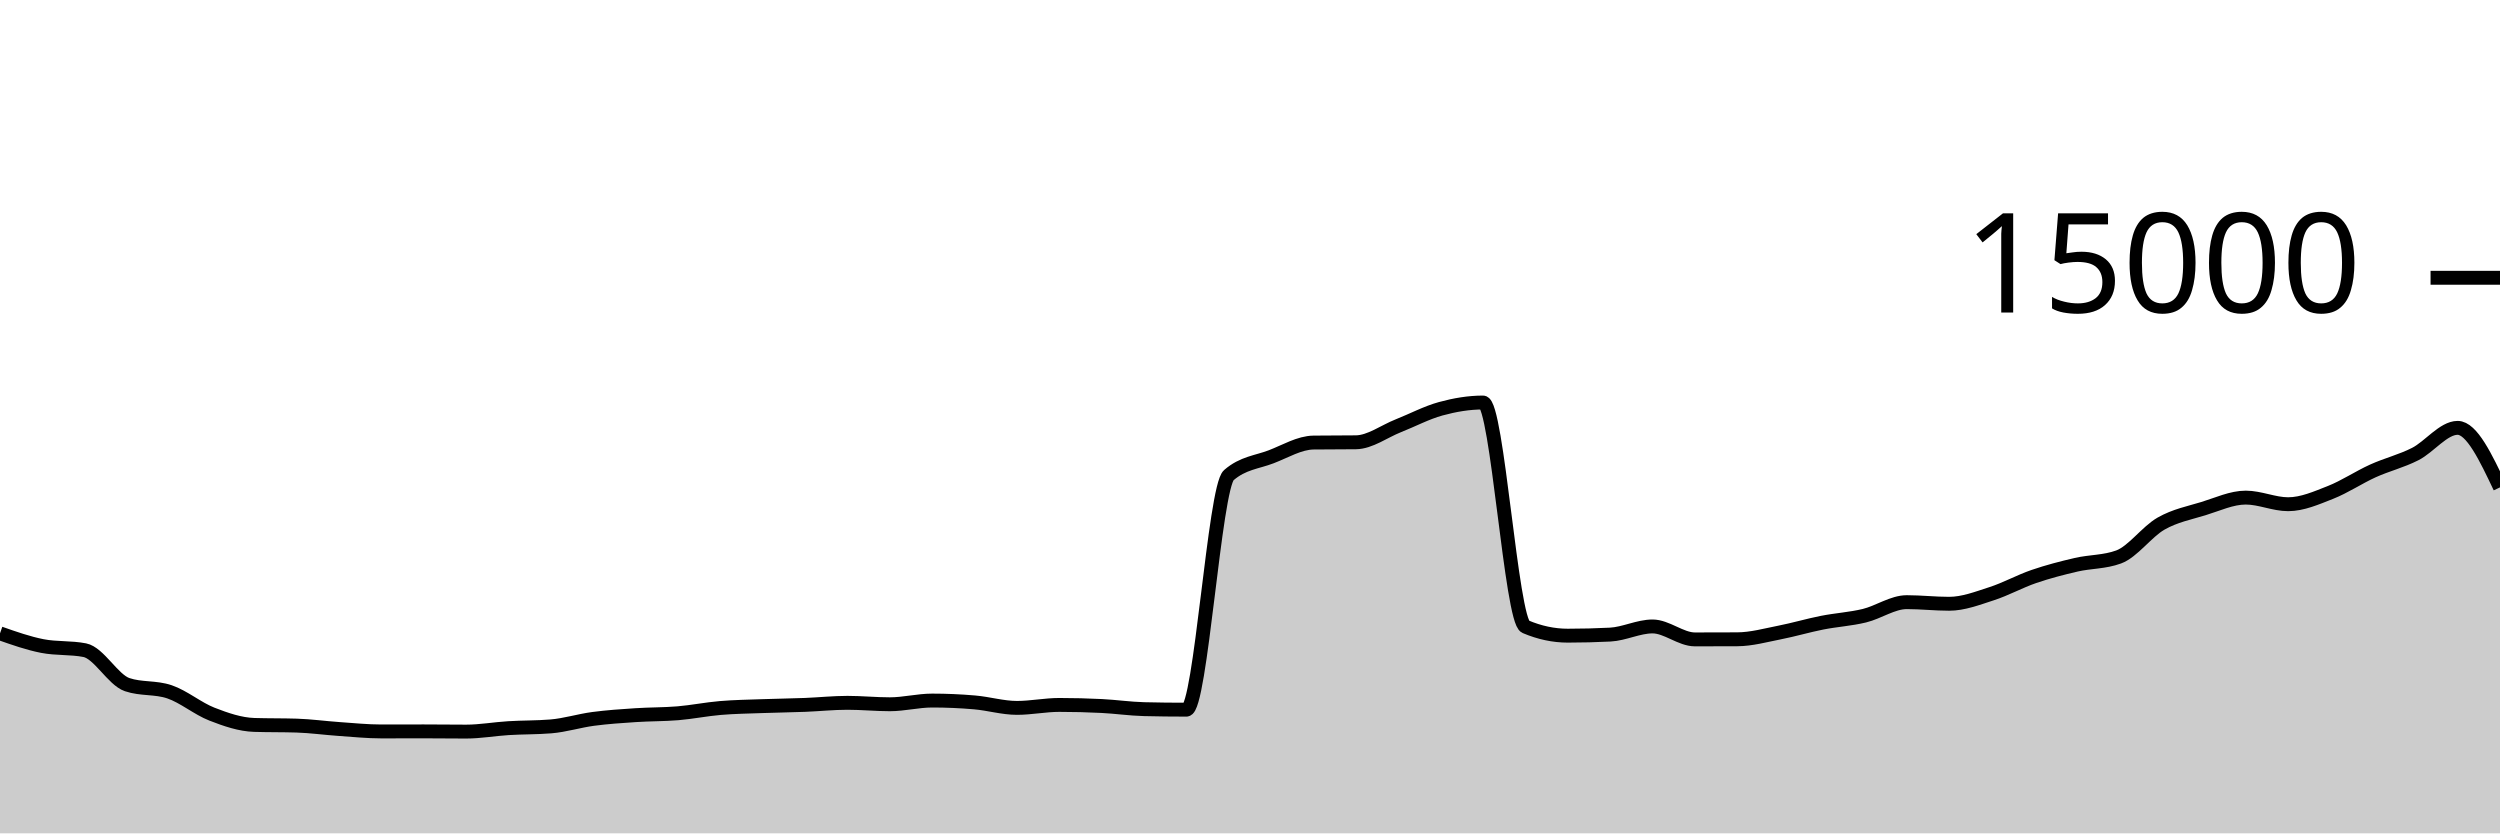
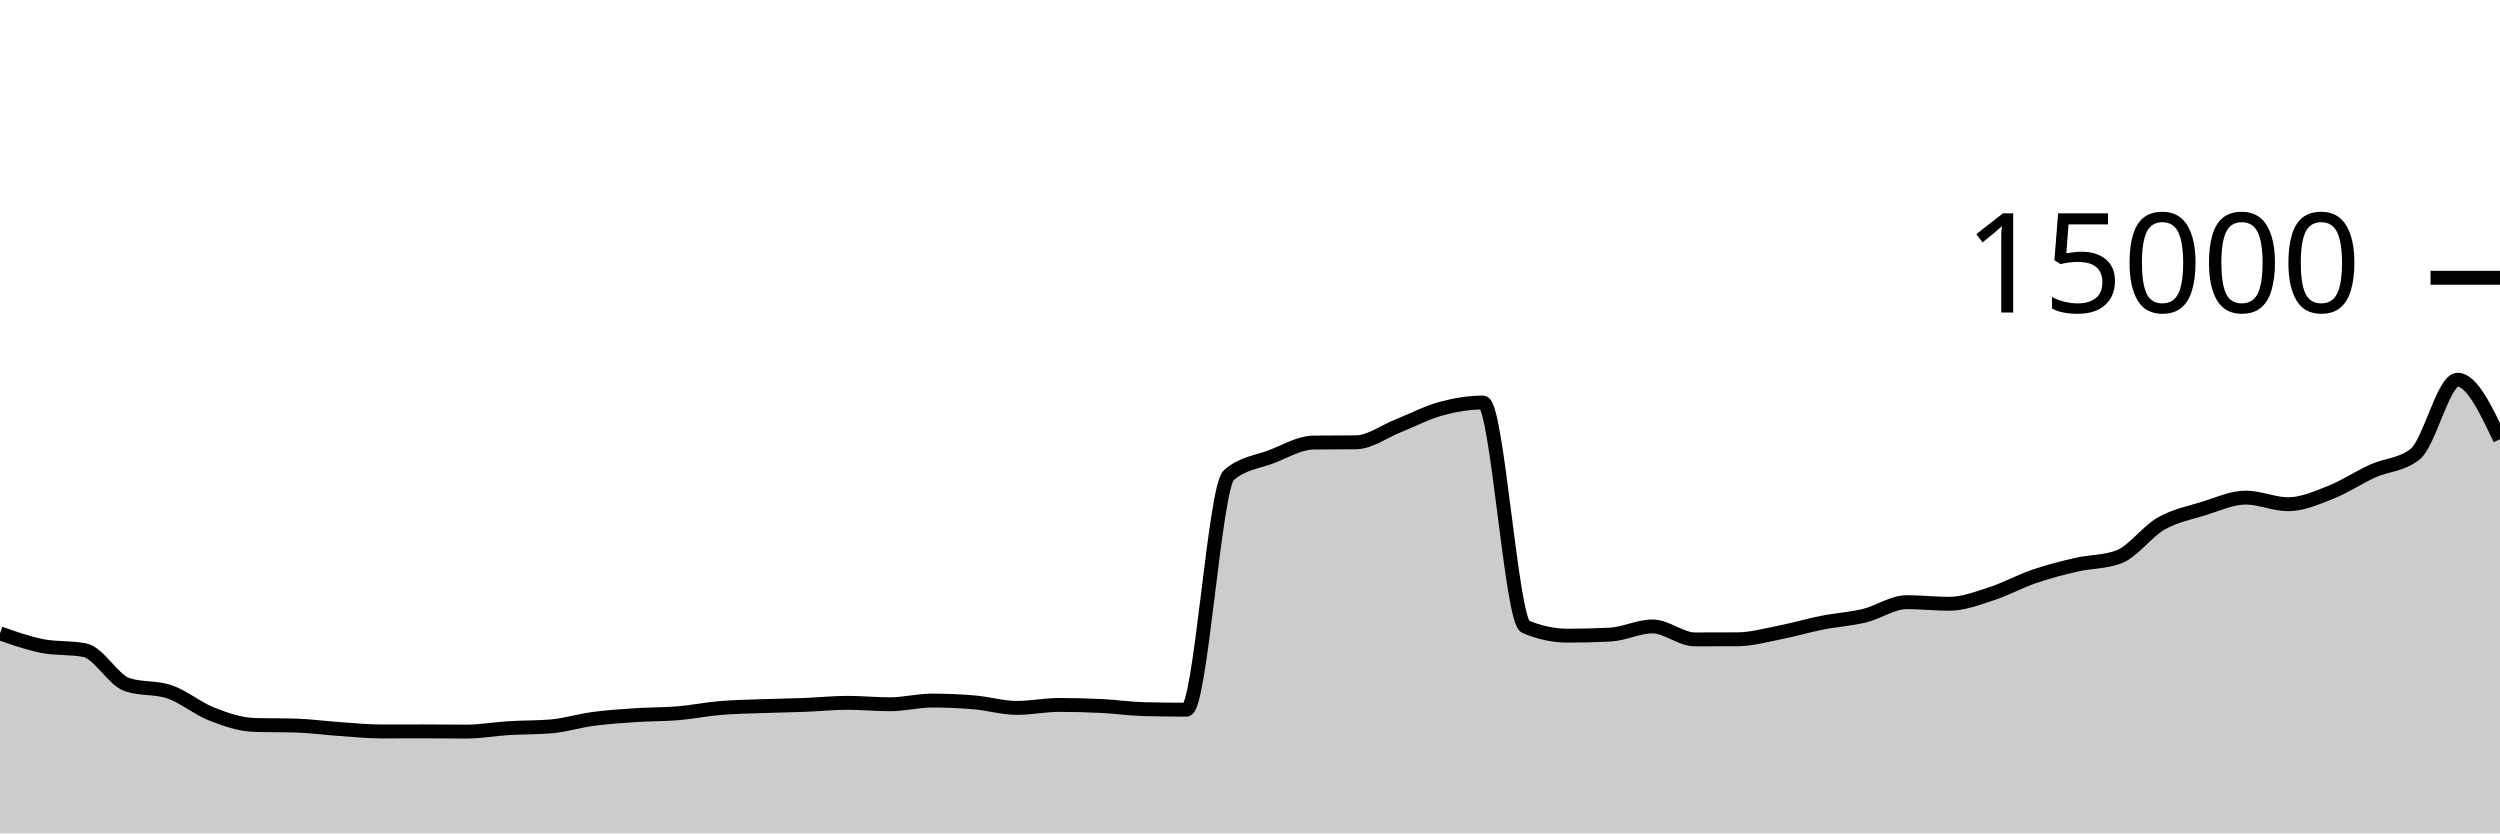
<svg xmlns="http://www.w3.org/2000/svg" viewBox="0 0 180 60">
  <g transform="translate(0,20)">
-     <path class="area" fill="rgba(0, 0, 0, 0.2)" d="M0,25.6C1.017,25.958,2.034,26.316,3.051,26.515C4.068,26.714,5.085,26.614,6.102,26.813C7.119,27.012,8.136,28.948,9.153,29.293C10.169,29.638,11.186,29.466,12.203,29.811C13.22,30.156,14.237,31.019,15.254,31.416C16.271,31.813,17.288,32.163,18.305,32.195C19.322,32.227,20.339,32.211,21.356,32.243C22.373,32.275,23.39,32.418,24.407,32.488C25.424,32.558,26.441,32.664,27.458,32.664C28.475,32.664,29.492,32.659,30.508,32.659C31.525,32.659,32.542,32.675,33.559,32.675C34.576,32.675,35.593,32.489,36.61,32.427C37.627,32.364,38.644,32.385,39.661,32.301C40.678,32.218,41.695,31.895,42.712,31.76C43.729,31.625,44.746,31.558,45.763,31.491C46.78,31.423,47.797,31.44,48.814,31.355C49.831,31.269,50.847,31.062,51.864,30.976C52.881,30.89,53.898,30.877,54.915,30.84C55.932,30.803,56.949,30.792,57.966,30.752C58.983,30.712,60,30.603,61.017,30.603C62.034,30.603,63.051,30.707,64.068,30.707C65.085,30.707,66.102,30.44,67.119,30.44C68.136,30.44,69.153,30.485,70.169,30.573C71.186,30.661,72.203,30.968,73.22,30.968C74.237,30.968,75.254,30.755,76.271,30.755C77.288,30.755,78.305,30.781,79.322,30.832C80.339,30.883,81.356,31.034,82.373,31.059C83.39,31.084,84.407,31.096,85.424,31.096C86.441,31.096,87.458,15.092,88.475,14.211C89.492,13.329,90.508,13.279,91.525,12.888C92.542,12.497,93.559,11.876,94.576,11.864C95.593,11.852,96.61,11.858,97.627,11.845C98.644,11.833,99.661,11.058,100.678,10.656C101.695,10.254,102.712,9.711,103.729,9.432C104.746,9.153,105.763,8.981,106.78,8.981C107.797,8.981,108.814,24.688,109.831,25.12C110.847,25.552,111.864,25.768,112.881,25.768C113.898,25.768,114.915,25.742,115.932,25.691C116.949,25.639,117.966,25.104,118.983,25.104C120,25.104,121.017,26.037,122.034,26.037C123.051,26.037,124.068,26.035,125.085,26.029C126.102,26.024,127.119,25.738,128.136,25.539C129.153,25.34,130.169,25.036,131.186,24.835C132.203,24.633,133.22,24.577,134.237,24.331C135.254,24.084,136.271,23.355,137.288,23.355C138.305,23.355,139.322,23.472,140.339,23.472C141.356,23.472,142.373,23.077,143.39,22.749C144.407,22.422,145.424,21.855,146.441,21.507C147.458,21.159,148.475,20.896,149.492,20.661C150.508,20.427,151.525,20.475,152.542,20.101C153.559,19.728,154.576,18.281,155.593,17.701C156.61,17.121,157.627,16.934,158.644,16.621C159.661,16.309,160.678,15.827,161.695,15.827C162.712,15.827,163.729,16.304,164.746,16.304C165.763,16.304,166.78,15.853,167.797,15.453C168.814,15.054,169.831,14.367,170.847,13.907C171.864,13.446,172.881,13.208,173.898,12.691C174.915,12.174,175.932,10.805,176.949,10.805C177.966,10.805,178.983,12.948,180,15.091L180,40C178.983,40,177.966,40,176.949,40C175.932,40,174.915,40,173.898,40C172.881,40,171.864,40,170.847,40C169.831,40,168.814,40,167.797,40C166.78,40,165.763,40,164.746,40C163.729,40,162.712,40,161.695,40C160.678,40,159.661,40,158.644,40C157.627,40,156.61,40,155.593,40C154.576,40,153.559,40,152.542,40C151.525,40,150.508,40,149.492,40C148.475,40,147.458,40,146.441,40C145.424,40,144.407,40,143.39,40C142.373,40,141.356,40,140.339,40C139.322,40,138.305,40,137.288,40C136.271,40,135.254,40,134.237,40C133.22,40,132.203,40,131.186,40C130.169,40,129.153,40,128.136,40C127.119,40,126.102,40,125.085,40C124.068,40,123.051,40,122.034,40C121.017,40,120,40,118.983,40C117.966,40,116.949,40,115.932,40C114.915,40,113.898,40,112.881,40C111.864,40,110.847,40,109.831,40C108.814,40,107.797,40,106.78,40C105.763,40,104.746,40,103.729,40C102.712,40,101.695,40,100.678,40C99.661,40,98.644,40,97.627,40C96.61,40,95.593,40,94.576,40C93.559,40,92.542,40,91.525,40C90.508,40,89.492,40,88.475,40C87.458,40,86.441,40,85.424,40C84.407,40,83.39,40,82.373,40C81.356,40,80.339,40,79.322,40C78.305,40,77.288,40,76.271,40C75.254,40,74.237,40,73.22,40C72.203,40,71.186,40,70.169,40C69.153,40,68.136,40,67.119,40C66.102,40,65.085,40,64.068,40C63.051,40,62.034,40,61.017,40C60,40,58.983,40,57.966,40C56.949,40,55.932,40,54.915,40C53.898,40,52.881,40,51.864,40C50.847,40,49.831,40,48.814,40C47.797,40,46.78,40,45.763,40C44.746,40,43.729,40,42.712,40C41.695,40,40.678,40,39.661,40C38.644,40,37.627,40,36.61,40C35.593,40,34.576,40,33.559,40C32.542,40,31.525,40,30.508,40C29.492,40,28.475,40,27.458,40C26.441,40,25.424,40,24.407,40C23.39,40,22.373,40,21.356,40C20.339,40,19.322,40,18.305,40C17.288,40,16.271,40,15.254,40C14.237,40,13.22,40,12.203,40C11.186,40,10.169,40,9.153,40C8.136,40,7.119,40,6.102,40C5.085,40,4.068,40,3.051,40C2.034,40,1.017,40,0,40Z" />
-     <path class="line" stroke="black" fill="none" d="M0,25.6C1.017,25.958,2.034,26.316,3.051,26.515C4.068,26.714,5.085,26.614,6.102,26.813C7.119,27.012,8.136,28.948,9.153,29.293C10.169,29.638,11.186,29.466,12.203,29.811C13.22,30.156,14.237,31.019,15.254,31.416C16.271,31.813,17.288,32.163,18.305,32.195C19.322,32.227,20.339,32.211,21.356,32.243C22.373,32.275,23.39,32.418,24.407,32.488C25.424,32.558,26.441,32.664,27.458,32.664C28.475,32.664,29.492,32.659,30.508,32.659C31.525,32.659,32.542,32.675,33.559,32.675C34.576,32.675,35.593,32.489,36.61,32.427C37.627,32.364,38.644,32.385,39.661,32.301C40.678,32.218,41.695,31.895,42.712,31.76C43.729,31.625,44.746,31.558,45.763,31.491C46.78,31.423,47.797,31.44,48.814,31.355C49.831,31.269,50.847,31.062,51.864,30.976C52.881,30.89,53.898,30.877,54.915,30.84C55.932,30.803,56.949,30.792,57.966,30.752C58.983,30.712,60,30.603,61.017,30.603C62.034,30.603,63.051,30.707,64.068,30.707C65.085,30.707,66.102,30.44,67.119,30.44C68.136,30.44,69.153,30.485,70.169,30.573C71.186,30.661,72.203,30.968,73.22,30.968C74.237,30.968,75.254,30.755,76.271,30.755C77.288,30.755,78.305,30.781,79.322,30.832C80.339,30.883,81.356,31.034,82.373,31.059C83.39,31.084,84.407,31.096,85.424,31.096C86.441,31.096,87.458,15.092,88.475,14.211C89.492,13.329,90.508,13.279,91.525,12.888C92.542,12.497,93.559,11.876,94.576,11.864C95.593,11.852,96.61,11.858,97.627,11.845C98.644,11.833,99.661,11.058,100.678,10.656C101.695,10.254,102.712,9.711,103.729,9.432C104.746,9.153,105.763,8.981,106.78,8.981C107.797,8.981,108.814,24.688,109.831,25.12C110.847,25.552,111.864,25.768,112.881,25.768C113.898,25.768,114.915,25.742,115.932,25.691C116.949,25.639,117.966,25.104,118.983,25.104C120,25.104,121.017,26.037,122.034,26.037C123.051,26.037,124.068,26.035,125.085,26.029C126.102,26.024,127.119,25.738,128.136,25.539C129.153,25.34,130.169,25.036,131.186,24.835C132.203,24.633,133.22,24.577,134.237,24.331C135.254,24.084,136.271,23.355,137.288,23.355C138.305,23.355,139.322,23.472,140.339,23.472C141.356,23.472,142.373,23.077,143.39,22.749C144.407,22.422,145.424,21.855,146.441,21.507C147.458,21.159,148.475,20.896,149.492,20.661C150.508,20.427,151.525,20.475,152.542,20.101C153.559,19.728,154.576,18.281,155.593,17.701C156.61,17.121,157.627,16.934,158.644,16.621C159.661,16.309,160.678,15.827,161.695,15.827C162.712,15.827,163.729,16.304,164.746,16.304C165.763,16.304,166.78,15.853,167.797,15.453C168.814,15.054,169.831,14.367,170.847,13.907C171.864,13.446,172.881,13.208,173.898,12.691C174.915,12.174,175.932,10.805,176.949,10.805C177.966,10.805,178.983,12.948,180,15.091" />
+     <path class="area" fill="rgba(0, 0, 0, 0.2)" d="M0,25.6C1.017,25.958,2.034,26.316,3.051,26.515C4.068,26.714,5.085,26.614,6.102,26.813C7.119,27.012,8.136,28.948,9.153,29.293C10.169,29.638,11.186,29.466,12.203,29.811C13.22,30.156,14.237,31.019,15.254,31.416C16.271,31.813,17.288,32.163,18.305,32.195C19.322,32.227,20.339,32.211,21.356,32.243C22.373,32.275,23.39,32.418,24.407,32.488C25.424,32.558,26.441,32.664,27.458,32.664C28.475,32.664,29.492,32.659,30.508,32.659C31.525,32.659,32.542,32.675,33.559,32.675C34.576,32.675,35.593,32.489,36.61,32.427C37.627,32.364,38.644,32.385,39.661,32.301C40.678,32.218,41.695,31.895,42.712,31.76C43.729,31.625,44.746,31.558,45.763,31.491C46.78,31.423,47.797,31.44,48.814,31.355C49.831,31.269,50.847,31.062,51.864,30.976C52.881,30.89,53.898,30.877,54.915,30.84C55.932,30.803,56.949,30.792,57.966,30.752C58.983,30.712,60,30.603,61.017,30.603C62.034,30.603,63.051,30.707,64.068,30.707C65.085,30.707,66.102,30.44,67.119,30.44C68.136,30.44,69.153,30.485,70.169,30.573C71.186,30.661,72.203,30.968,73.22,30.968C74.237,30.968,75.254,30.755,76.271,30.755C77.288,30.755,78.305,30.781,79.322,30.832C80.339,30.883,81.356,31.034,82.373,31.059C83.39,31.084,84.407,31.096,85.424,31.096C86.441,31.096,87.458,15.092,88.475,14.211C89.492,13.329,90.508,13.279,91.525,12.888C92.542,12.497,93.559,11.876,94.576,11.864C95.593,11.852,96.61,11.858,97.627,11.845C98.644,11.833,99.661,11.058,100.678,10.656C101.695,10.254,102.712,9.711,103.729,9.432C104.746,9.153,105.763,8.981,106.78,8.981C107.797,8.981,108.814,24.688,109.831,25.12C110.847,25.552,111.864,25.768,112.881,25.768C113.898,25.768,114.915,25.742,115.932,25.691C116.949,25.639,117.966,25.104,118.983,25.104C120,25.104,121.017,26.037,122.034,26.037C123.051,26.037,124.068,26.035,125.085,26.029C126.102,26.024,127.119,25.738,128.136,25.539C129.153,25.34,130.169,25.036,131.186,24.835C132.203,24.633,133.22,24.577,134.237,24.331C135.254,24.084,136.271,23.355,137.288,23.355C138.305,23.355,139.322,23.472,140.339,23.472C141.356,23.472,142.373,23.077,143.39,22.749C144.407,22.422,145.424,21.855,146.441,21.507C147.458,21.159,148.475,20.896,149.492,20.661C150.508,20.427,151.525,20.475,152.542,20.101C153.559,19.728,154.576,18.281,155.593,17.701C156.61,17.121,157.627,16.934,158.644,16.621C159.661,16.309,160.678,15.827,161.695,15.827C162.712,15.827,163.729,16.304,164.746,16.304C165.763,16.304,166.78,15.853,167.797,15.453C168.814,15.054,169.831,14.367,170.847,13.907C171.864,13.446,172.881,13.501,173.898,12.691C174.915,11.88,175.932,7.339,176.949,7.339C177.966,7.339,178.983,9.481,180,11.624L180,40C178.983,40,177.966,40,176.949,40C175.932,40,174.915,40,173.898,40C172.881,40,171.864,40,170.847,40C169.831,40,168.814,40,167.797,40C166.78,40,165.763,40,164.746,40C163.729,40,162.712,40,161.695,40C160.678,40,159.661,40,158.644,40C157.627,40,156.61,40,155.593,40C154.576,40,153.559,40,152.542,40C151.525,40,150.508,40,149.492,40C148.475,40,147.458,40,146.441,40C145.424,40,144.407,40,143.39,40C142.373,40,141.356,40,140.339,40C139.322,40,138.305,40,137.288,40C136.271,40,135.254,40,134.237,40C133.22,40,132.203,40,131.186,40C130.169,40,129.153,40,128.136,40C127.119,40,126.102,40,125.085,40C124.068,40,123.051,40,122.034,40C121.017,40,120,40,118.983,40C117.966,40,116.949,40,115.932,40C114.915,40,113.898,40,112.881,40C111.864,40,110.847,40,109.831,40C108.814,40,107.797,40,106.78,40C105.763,40,104.746,40,103.729,40C102.712,40,101.695,40,100.678,40C99.661,40,98.644,40,97.627,40C96.61,40,95.593,40,94.576,40C93.559,40,92.542,40,91.525,40C90.508,40,89.492,40,88.475,40C87.458,40,86.441,40,85.424,40C84.407,40,83.39,40,82.373,40C81.356,40,80.339,40,79.322,40C78.305,40,77.288,40,76.271,40C75.254,40,74.237,40,73.22,40C72.203,40,71.186,40,70.169,40C69.153,40,68.136,40,67.119,40C66.102,40,65.085,40,64.068,40C63.051,40,62.034,40,61.017,40C60,40,58.983,40,57.966,40C56.949,40,55.932,40,54.915,40C53.898,40,52.881,40,51.864,40C50.847,40,49.831,40,48.814,40C47.797,40,46.78,40,45.763,40C44.746,40,43.729,40,42.712,40C41.695,40,40.678,40,39.661,40C38.644,40,37.627,40,36.61,40C35.593,40,34.576,40,33.559,40C32.542,40,31.525,40,30.508,40C29.492,40,28.475,40,27.458,40C26.441,40,25.424,40,24.407,40C23.39,40,22.373,40,21.356,40C20.339,40,19.322,40,18.305,40C17.288,40,16.271,40,15.254,40C14.237,40,13.22,40,12.203,40C11.186,40,10.169,40,9.153,40C8.136,40,7.119,40,6.102,40C5.085,40,4.068,40,3.051,40C2.034,40,1.017,40,0,40Z" />
+     <path class="line" stroke="black" fill="none" d="M0,25.6C1.017,25.958,2.034,26.316,3.051,26.515C4.068,26.714,5.085,26.614,6.102,26.813C7.119,27.012,8.136,28.948,9.153,29.293C10.169,29.638,11.186,29.466,12.203,29.811C13.22,30.156,14.237,31.019,15.254,31.416C16.271,31.813,17.288,32.163,18.305,32.195C19.322,32.227,20.339,32.211,21.356,32.243C22.373,32.275,23.39,32.418,24.407,32.488C25.424,32.558,26.441,32.664,27.458,32.664C28.475,32.664,29.492,32.659,30.508,32.659C31.525,32.659,32.542,32.675,33.559,32.675C34.576,32.675,35.593,32.489,36.61,32.427C37.627,32.364,38.644,32.385,39.661,32.301C40.678,32.218,41.695,31.895,42.712,31.76C43.729,31.625,44.746,31.558,45.763,31.491C46.78,31.423,47.797,31.44,48.814,31.355C49.831,31.269,50.847,31.062,51.864,30.976C52.881,30.89,53.898,30.877,54.915,30.84C55.932,30.803,56.949,30.792,57.966,30.752C58.983,30.712,60,30.603,61.017,30.603C62.034,30.603,63.051,30.707,64.068,30.707C65.085,30.707,66.102,30.44,67.119,30.44C68.136,30.44,69.153,30.485,70.169,30.573C71.186,30.661,72.203,30.968,73.22,30.968C74.237,30.968,75.254,30.755,76.271,30.755C77.288,30.755,78.305,30.781,79.322,30.832C80.339,30.883,81.356,31.034,82.373,31.059C83.39,31.084,84.407,31.096,85.424,31.096C86.441,31.096,87.458,15.092,88.475,14.211C89.492,13.329,90.508,13.279,91.525,12.888C92.542,12.497,93.559,11.876,94.576,11.864C95.593,11.852,96.61,11.858,97.627,11.845C98.644,11.833,99.661,11.058,100.678,10.656C101.695,10.254,102.712,9.711,103.729,9.432C104.746,9.153,105.763,8.981,106.78,8.981C107.797,8.981,108.814,24.688,109.831,25.12C110.847,25.552,111.864,25.768,112.881,25.768C113.898,25.768,114.915,25.742,115.932,25.691C116.949,25.639,117.966,25.104,118.983,25.104C120,25.104,121.017,26.037,122.034,26.037C123.051,26.037,124.068,26.035,125.085,26.029C126.102,26.024,127.119,25.738,128.136,25.539C129.153,25.34,130.169,25.036,131.186,24.835C132.203,24.633,133.22,24.577,134.237,24.331C135.254,24.084,136.271,23.355,137.288,23.355C138.305,23.355,139.322,23.472,140.339,23.472C141.356,23.472,142.373,23.077,143.39,22.749C144.407,22.422,145.424,21.855,146.441,21.507C147.458,21.159,148.475,20.896,149.492,20.661C150.508,20.427,151.525,20.475,152.542,20.101C153.559,19.728,154.576,18.281,155.593,17.701C156.61,17.121,157.627,16.934,158.644,16.621C159.661,16.309,160.678,15.827,161.695,15.827C162.712,15.827,163.729,16.304,164.746,16.304C165.763,16.304,166.78,15.853,167.797,15.453C168.814,15.054,169.831,14.367,170.847,13.907C171.864,13.446,172.881,13.501,173.898,12.691C174.915,11.88,175.932,7.339,176.949,7.339C177.966,7.339,178.983,9.481,180,11.624" />
    <path class="axis-ceiling" stroke-width="1" stroke="black" fill="none" d="M175,0L180,0" />
    <text class="axis-ceiling-label" font-family="sans-serif" text-anchor="end" font-size="10px" x="170" y="2.5">15000</text>
  </g>
</svg>
